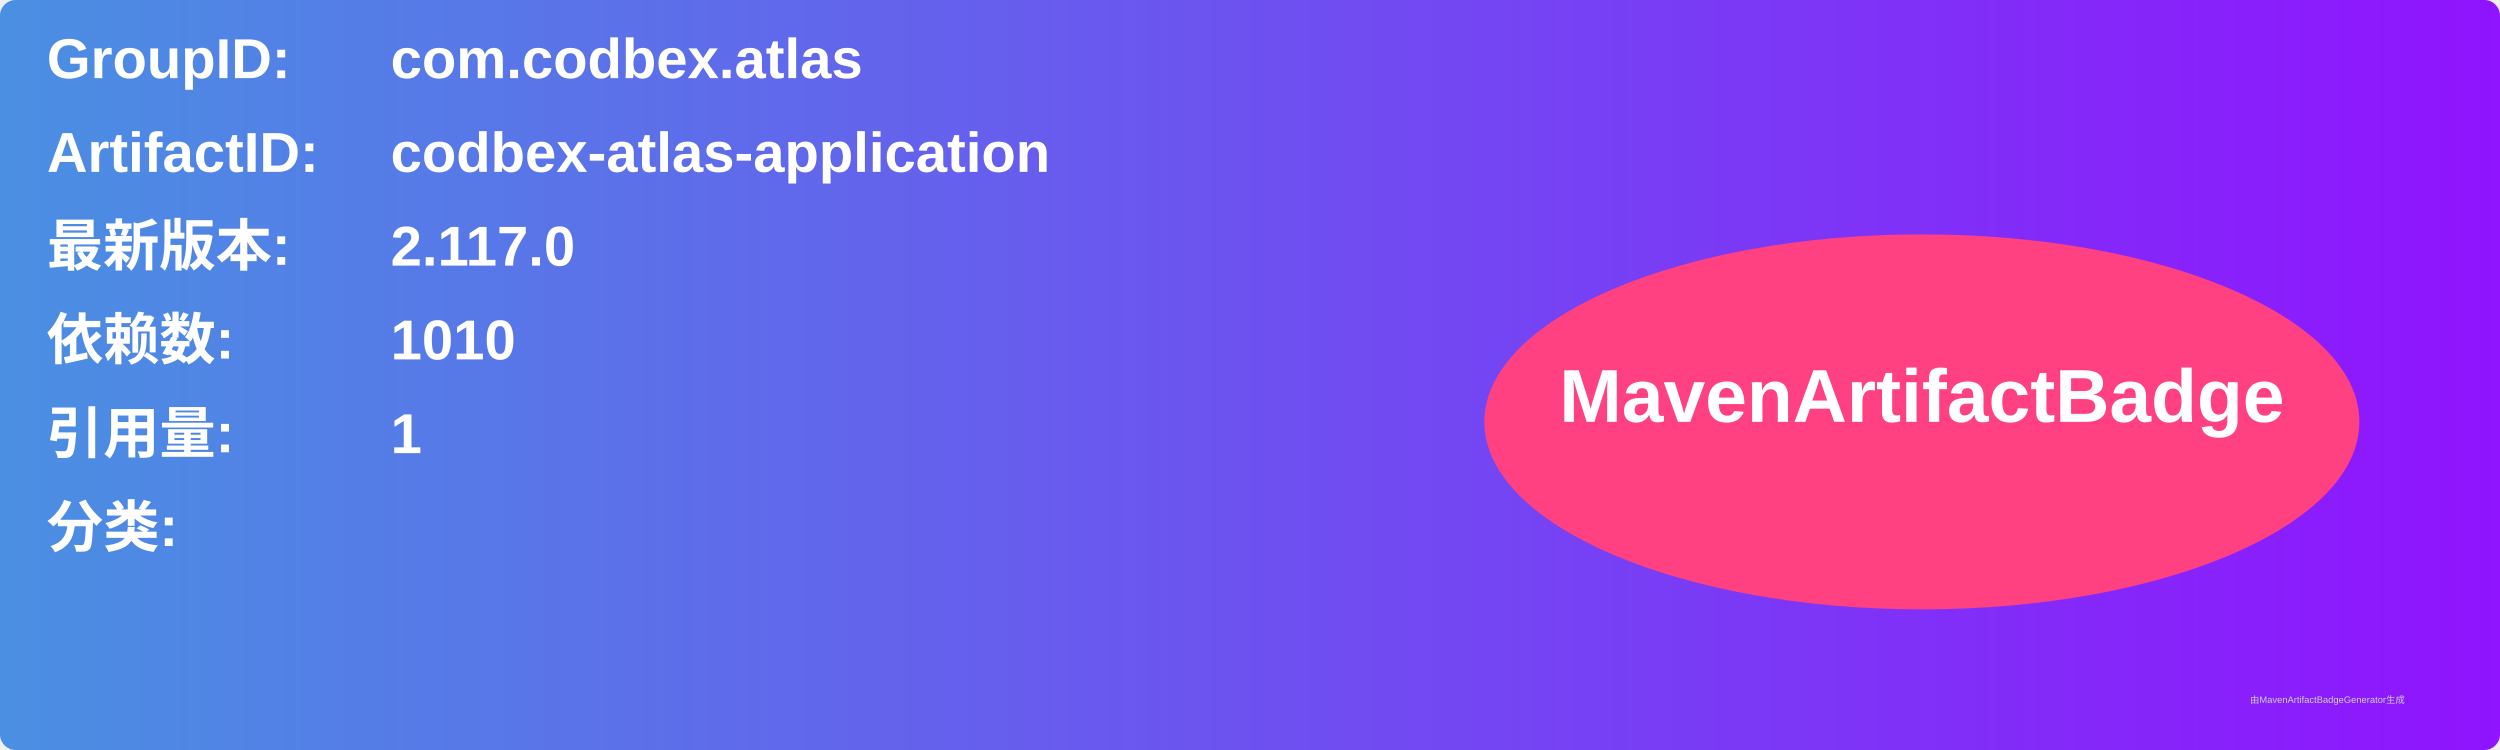
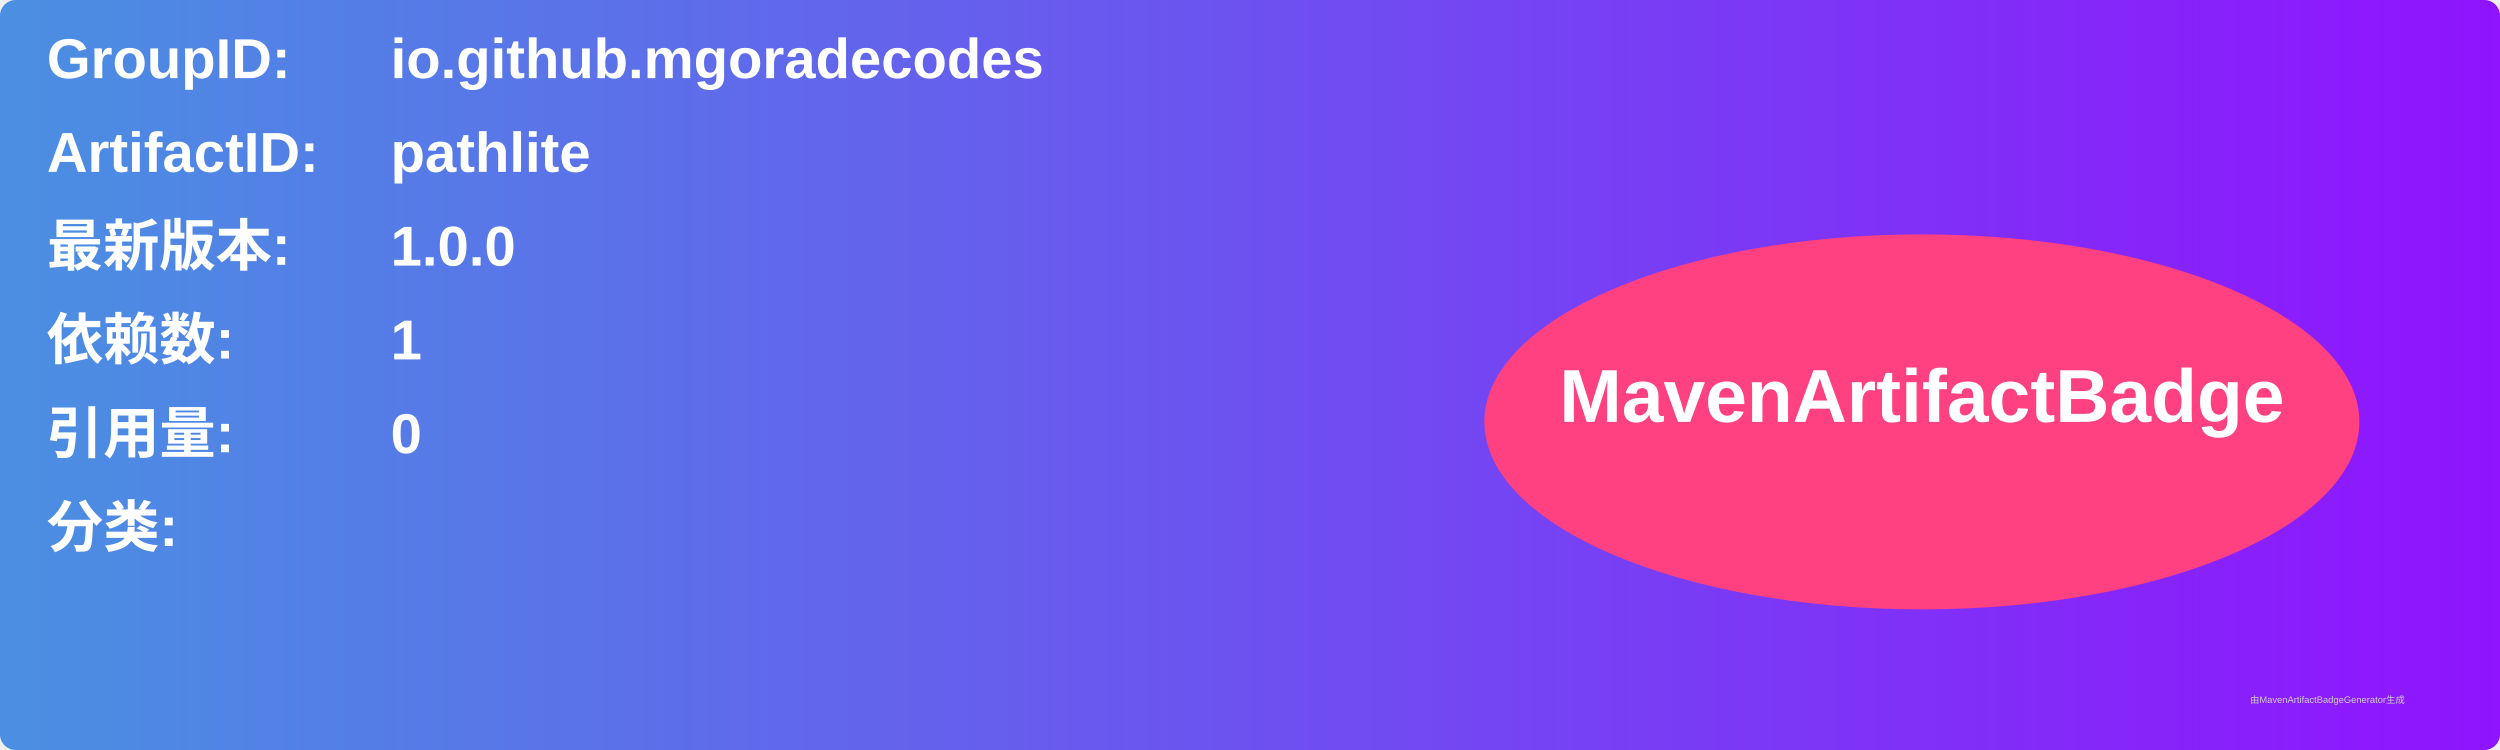
<svg xmlns="http://www.w3.org/2000/svg" width="800" height="240" viewBox="0 0 800 240">
  <linearGradient id="grad" x1="0%" y1="0%" x2="100%" y2="0%">
    <stop offset="0%" stop-color="#4a90e2" />
    <stop offset="100%" stop-color="#9013fe" />
  </linearGradient>
  <rect width="100%" height="100%" rx="5" ry="5" fill="url(#grad)" />
  <g transform="translate(15, 15)">
    <text x="0" y="10" font-family="Arial" font-size="18" fill="white" font-weight="bold" width="260">GroupID:</text>
-     <text x="110" y="10" font-family="Arial" font-size="18" fill="white" font-weight="bold" width="460">com.codbex.atlas</text>
+     <text x="110" y="10" font-family="Arial" font-size="18" fill="white" font-weight="bold" width="460">io.github.mgoradecodes</text>
    <text x="0" y="40" font-family="Arial" font-size="18" fill="white" font-weight="bold" width="260">ArtifactID:</text>
-     <text x="110" y="40" font-family="Arial" font-size="18" fill="white" font-weight="bold" width="460">codbex-atlas-application</text>
+     <text x="110" y="40" font-family="Arial" font-size="18" fill="white" font-weight="bold" width="460">pathlite</text>
    <text x="0" y="70" font-family="Arial" font-size="18" fill="white" font-weight="bold">最新版本:</text>
    <text x="110" y="70" font-family="Arial" font-size="18" fill="white" font-weight="bold">
-       <tspan font-weight="bold">2.117.0</tspan>
+       <tspan font-weight="bold">1.0.0</tspan>
    </text>
    <text x="0" y="100" font-family="Arial" font-size="18" fill="white" font-weight="bold">依赖数: </text>
    <text x="110" y="100" font-family="Arial" font-size="18" fill="white">
-       <tspan font-weight="bold">1010</tspan>
+       <tspan font-weight="bold">1</tspan>
    </text>
    <text x="0" y="130" font-family="Arial" font-size="18" fill="white" font-weight="bold">引用量: </text>
    <text x="110" y="130" font-family="Arial" font-size="18" fill="white">
-       <tspan font-weight="bold">1</tspan>
+       <tspan font-weight="bold">0</tspan>
    </text>
    <text x="0" y="160" font-family="Arial" font-size="18" fill="white" font-weight="bold">分类:</text>
    <text x="10" y="190" font-family="Arial" font-size="10" fill="white">
      <tspan font-weight="bold" />
    </text>
    <ellipse cx="600" cy="120" rx="140" ry="60" fill="#ff4081" />
    <text x="600" y="120" text-anchor="middle" font-family="Arial" font-size="24" fill="white" font-weight="bold">MavenArtifactBadge</text>
  </g>
  <text x="720" y="225" font-family="Arial" font-size="3" fill="#d0d0d0">由MavenArtifactBadgeGenerator生成</text>
</svg>
